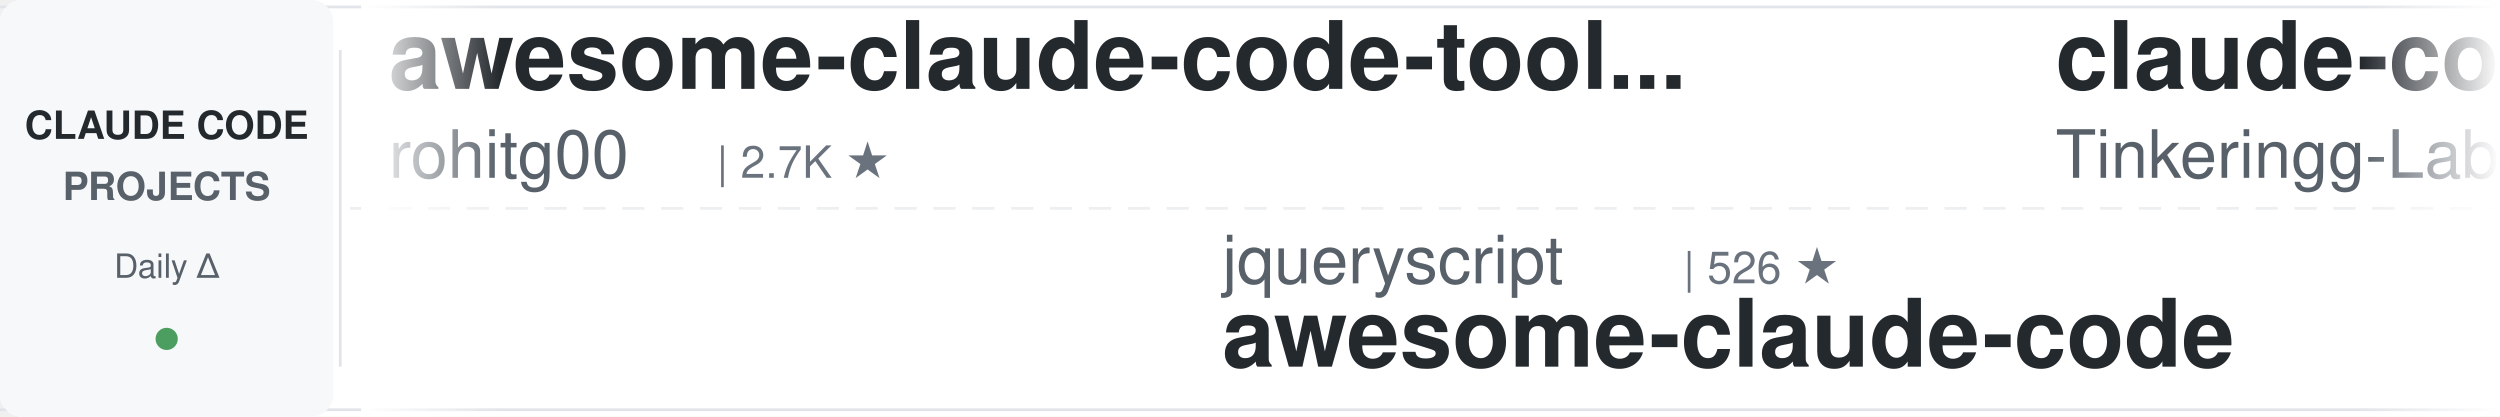
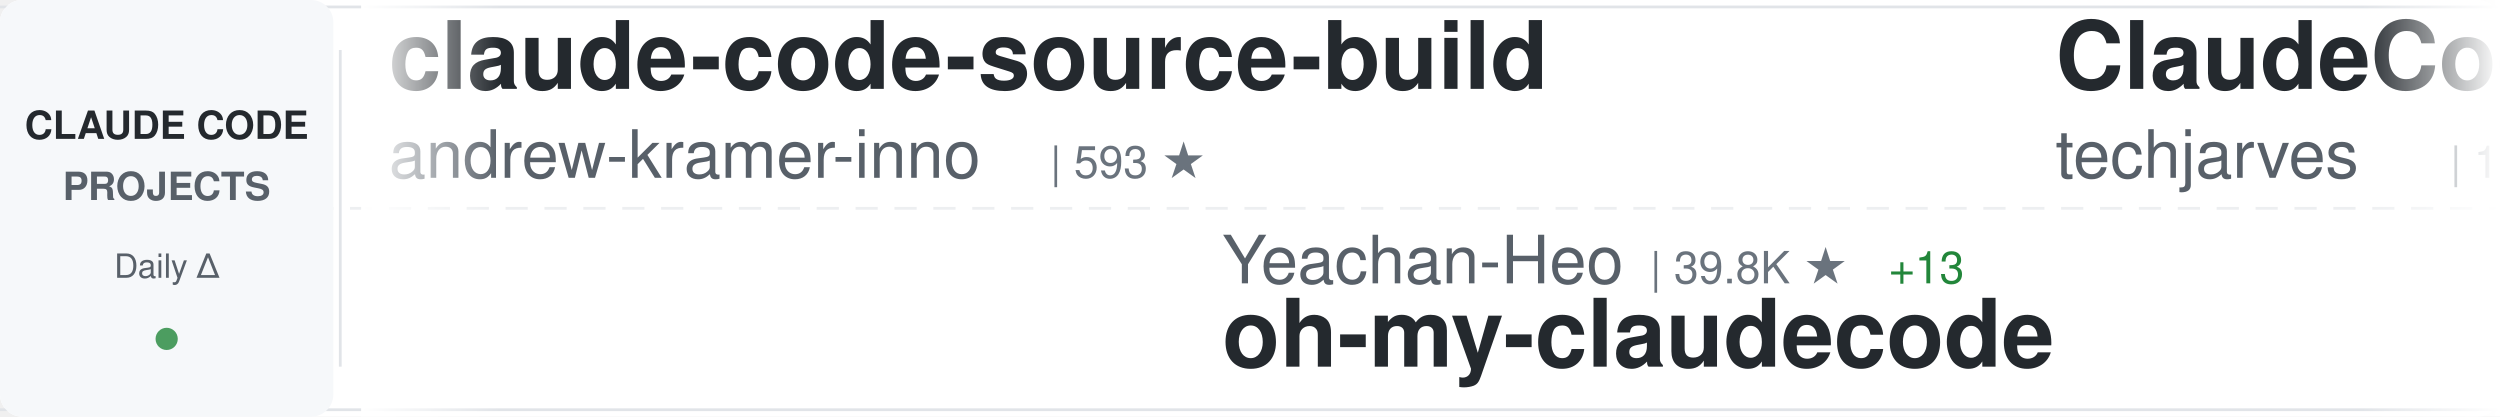
<svg xmlns="http://www.w3.org/2000/svg" width="900" height="150">
  <defs>
    <linearGradient id="awesomeLeftFade" x1="0%" y1="0%" x2="100%" y2="0%">
      <stop offset="0%" style="stop-color:#ffffff;stop-opacity:1" />
      <stop offset="100%" style="stop-color:#ffffff;stop-opacity:0" />
    </linearGradient>
    <linearGradient id="awesomeRightFade" x1="0%" y1="0%" x2="100%" y2="0%">
      <stop offset="0%" style="stop-color:#ffffff;stop-opacity:0" />
      <stop offset="100%" style="stop-color:#ffffff;stop-opacity:1" />
    </linearGradient>
  </defs>
  <rect width="900" height="150" fill="#ffffff" rx="8" />
  <rect x="0" y="2" width="900" height="1" fill="#e1e4e8" />
  <rect x="0" y="147" width="900" height="1" fill="#e1e4e8" />
  <line x1="0" y1="75" x2="900" y2="75" stroke="#e1e4e8" stroke-width="1" stroke-dasharray="8 6" opacity="0.6" />
  <rect x="0" y="0" width="120" height="150" fill="#f6f8fa" rx="8" />
  <text x="60" y="50" font-family="-apple-system, BlinkMacSystemFont, 'Segoe UI', Helvetica, Arial, sans-serif" font-size="14" font-weight="600" fill="#24292e" text-anchor="middle">CLAUDE CODE</text>
  <text x="60" y="72" font-family="-apple-system, BlinkMacSystemFont, 'Segoe UI', Helvetica, Arial, sans-serif" font-size="14" font-weight="600" fill="#586069" text-anchor="middle">PROJECTS</text>
  <text x="60" y="100" font-family="-apple-system, BlinkMacSystemFont, 'Segoe UI', Helvetica, Arial, sans-serif" font-size="12" font-weight="500" fill="#586069" text-anchor="middle">Daily Δ</text>
  <circle cx="60" cy="122" r="4" fill="#22863a" opacity="0.8" />
  <rect x="122" y="18" width="1" height="114" fill="#e1e4e8" />
  <clipPath id="awesomeTickerClip">
    <rect x="130" y="0" width="770" height="150" />
  </clipPath>
  <g clip-path="url(#awesomeTickerClip)">
    <g id="awesomeTickerItems">
      <animateTransform attributeName="transform" attributeType="XML" type="translate" from="0 0" to="-3000 0" dur="54s" repeatCount="indefinite" />
      <g transform="translate(0, 0)">
-         <text x="140" y="32" font-family="-apple-system, BlinkMacSystemFont, 'Segoe UI', Helvetica, Arial, sans-serif" font-size="34" font-weight="600" fill="#24292e">awesome-claude-code-tool...</text>
-         <text x="140" y="64" font-family="-apple-system, BlinkMacSystemFont, 'Segoe UI', Helvetica, Arial, sans-serif" font-size="24" font-weight="400" fill="#586069">rohitg00</text>
-         <text x="258" y="64" font-family="-apple-system, BlinkMacSystemFont, 'Segoe UI', Helvetica, Arial, sans-serif" font-size="16" font-weight="500" fill="#6a737d">| 2.7K ★</text>
+         <text x="140" y="32" font-family="-apple-system, BlinkMacSystemFont, 'Segoe UI', Helvetica, Arial, sans-serif" font-size="34" font-weight="600" fill="#24292e">claude-code-source-build</text>
+         <text x="140" y="64" font-family="-apple-system, BlinkMacSystemFont, 'Segoe UI', Helvetica, Arial, sans-serif" font-size="24" font-weight="400" fill="#586069">andrew-kramer-inno</text>
+         <text x="378" y="64" font-family="-apple-system, BlinkMacSystemFont, 'Segoe UI', Helvetica, Arial, sans-serif" font-size="16" font-weight="500" fill="#6a737d">| 593 ★</text>
      </g>
      <g transform="translate(300, 0)">
-         <text x="140" y="102" font-family="-apple-system, BlinkMacSystemFont, 'Segoe UI', Helvetica, Arial, sans-serif" font-size="24" font-weight="400" fill="#586069">jqueryscript</text>
-         <text x="306" y="102" font-family="-apple-system, BlinkMacSystemFont, 'Segoe UI', Helvetica, Arial, sans-serif" font-size="16" font-weight="500" fill="#6a737d">| 526 ★</text>
-         <text x="140" y="132" font-family="-apple-system, BlinkMacSystemFont, 'Segoe UI', Helvetica, Arial, sans-serif" font-size="34" font-weight="600" fill="#24292e">awesome-claude-code</text>
+         <text x="140" y="102" font-family="-apple-system, BlinkMacSystemFont, 'Segoe UI', Helvetica, Arial, sans-serif" font-size="24" font-weight="400" fill="#586069">Yeachan-Heo</text>
+         <text x="294" y="102" font-family="-apple-system, BlinkMacSystemFont, 'Segoe UI', Helvetica, Arial, sans-serif" font-size="16" font-weight="500" fill="#6a737d">| 39.8K ★</text>
+         <text x="380" y="102" font-family="-apple-system, BlinkMacSystemFont, 'Segoe UI', Helvetica, Arial, sans-serif" font-size="16" font-weight="500" fill="#22863a"> +13</text>
+         <text x="140" y="132" font-family="-apple-system, BlinkMacSystemFont, 'Segoe UI', Helvetica, Arial, sans-serif" font-size="34" font-weight="600" fill="#24292e">oh-my-claudecode</text>
      </g>
      <g transform="translate(600, 0)">
-         <text x="140" y="32" font-family="-apple-system, BlinkMacSystemFont, 'Segoe UI', Helvetica, Arial, sans-serif" font-size="34" font-weight="600" fill="#24292e">claude-code</text>
-         <text x="140" y="64" font-family="-apple-system, BlinkMacSystemFont, 'Segoe UI', Helvetica, Arial, sans-serif" font-size="24" font-weight="400" fill="#586069">Tinkeringg-Lab</text>
-         <text x="330" y="64" font-family="-apple-system, BlinkMacSystemFont, 'Segoe UI', Helvetica, Arial, sans-serif" font-size="16" font-weight="500" fill="#6a737d">| 215 ★</text>
+         <text x="140" y="32" font-family="-apple-system, BlinkMacSystemFont, 'Segoe UI', Helvetica, Arial, sans-serif" font-size="34" font-weight="600" fill="#24292e">ClaudeCode-Portable</text>
+         <text x="140" y="64" font-family="-apple-system, BlinkMacSystemFont, 'Segoe UI', Helvetica, Arial, sans-serif" font-size="24" font-weight="400" fill="#586069">techjarves</text>
+         <text x="282" y="64" font-family="-apple-system, BlinkMacSystemFont, 'Segoe UI', Helvetica, Arial, sans-serif" font-size="16" font-weight="500" fill="#6a737d">| 1.6K ★</text>
+         <text x="359" y="64" font-family="-apple-system, BlinkMacSystemFont, 'Segoe UI', Helvetica, Arial, sans-serif" font-size="16" font-weight="500" fill="#22863a"> +1</text>
      </g>
      <g transform="translate(900, 0)">
        <text x="140" y="102" font-family="-apple-system, BlinkMacSystemFont, 'Segoe UI', Helvetica, Arial, sans-serif" font-size="24" font-weight="400" fill="#586069">huangserva</text>
        <text x="282" y="102" font-family="-apple-system, BlinkMacSystemFont, 'Segoe UI', Helvetica, Arial, sans-serif" font-size="16" font-weight="500" fill="#6a737d">| 630 ★</text>
        <text x="140" y="132" font-family="-apple-system, BlinkMacSystemFont, 'Segoe UI', Helvetica, Arial, sans-serif" font-size="34" font-weight="600" fill="#24292e">claude-code-cli</text>
      </g>
      <g transform="translate(1200, 0)">
-         <text x="140" y="32" font-family="-apple-system, BlinkMacSystemFont, 'Segoe UI', Helvetica, Arial, sans-serif" font-size="34" font-weight="600" fill="#24292e">claude-code-telegram</text>
-         <text x="140" y="64" font-family="-apple-system, BlinkMacSystemFont, 'Segoe UI', Helvetica, Arial, sans-serif" font-size="24" font-weight="400" fill="#586069">overwirehq</text>
-         <text x="282" y="64" font-family="-apple-system, BlinkMacSystemFont, 'Segoe UI', Helvetica, Arial, sans-serif" font-size="16" font-weight="500" fill="#6a737d">| 2.8K ★</text>
+         <text x="140" y="32" font-family="-apple-system, BlinkMacSystemFont, 'Segoe UI', Helvetica, Arial, sans-serif" font-size="34" font-weight="600" fill="#24292e">claude-code</text>
+         <text x="140" y="64" font-family="-apple-system, BlinkMacSystemFont, 'Segoe UI', Helvetica, Arial, sans-serif" font-size="24" font-weight="400" fill="#586069">ochamber</text>
+         <text x="258" y="64" font-family="-apple-system, BlinkMacSystemFont, 'Segoe UI', Helvetica, Arial, sans-serif" font-size="16" font-weight="500" fill="#6a737d">| 5 ★</text>
      </g>
      <g transform="translate(1500, 0)">
-         <text x="140" y="102" font-family="-apple-system, BlinkMacSystemFont, 'Segoe UI', Helvetica, Arial, sans-serif" font-size="24" font-weight="400" fill="#586069">alex000kim</text>
-         <text x="282" y="102" font-family="-apple-system, BlinkMacSystemFont, 'Segoe UI', Helvetica, Arial, sans-serif" font-size="16" font-weight="500" fill="#6a737d">| 236 ★</text>
-         <text x="140" y="132" font-family="-apple-system, BlinkMacSystemFont, 'Segoe UI', Helvetica, Arial, sans-serif" font-size="34" font-weight="600" fill="#24292e">claude-code</text>
+         <text x="140" y="102" font-family="-apple-system, BlinkMacSystemFont, 'Segoe UI', Helvetica, Arial, sans-serif" font-size="24" font-weight="400" fill="#586069">anthropics</text>
+         <text x="282" y="102" font-family="-apple-system, BlinkMacSystemFont, 'Segoe UI', Helvetica, Arial, sans-serif" font-size="16" font-weight="500" fill="#6a737d">| 1.0K ★</text>
+         <text x="140" y="132" font-family="-apple-system, BlinkMacSystemFont, 'Segoe UI', Helvetica, Arial, sans-serif" font-size="34" font-weight="600" fill="#24292e">claude-code-base-action</text>
      </g>
      <g transform="translate(1800, 0)">
-         <text x="140" y="32" font-family="-apple-system, BlinkMacSystemFont, 'Segoe UI', Helvetica, Arial, sans-serif" font-size="34" font-weight="600" fill="#24292e">Claude-Code-Game-Studios</text>
-         <text x="140" y="64" font-family="-apple-system, BlinkMacSystemFont, 'Segoe UI', Helvetica, Arial, sans-serif" font-size="24" font-weight="400" fill="#586069">Donchitos</text>
-         <text x="270" y="64" font-family="-apple-system, BlinkMacSystemFont, 'Segoe UI', Helvetica, Arial, sans-serif" font-size="16" font-weight="500" fill="#6a737d">| 26.1K ★</text>
-         <text x="356" y="64" font-family="-apple-system, BlinkMacSystemFont, 'Segoe UI', Helvetica, Arial, sans-serif" font-size="16" font-weight="500" fill="#22863a"> +35</text>
-       </g>
-       <g transform="translate(2100, 0)">
-         <text x="140" y="102" font-family="-apple-system, BlinkMacSystemFont, 'Segoe UI', Helvetica, Arial, sans-serif" font-size="24" font-weight="400" fill="#586069">codeaashu</text>
-         <text x="270" y="102" font-family="-apple-system, BlinkMacSystemFont, 'Segoe UI', Helvetica, Arial, sans-serif" font-size="16" font-weight="500" fill="#6a737d">| 3.4K ★</text>
-         <text x="140" y="132" font-family="-apple-system, BlinkMacSystemFont, 'Segoe UI', Helvetica, Arial, sans-serif" font-size="34" font-weight="600" fill="#24292e">claude-code</text>
-       </g>
-       <g transform="translate(2400, 0)">
-         <text x="140" y="32" font-family="-apple-system, BlinkMacSystemFont, 'Segoe UI', Helvetica, Arial, sans-serif" font-size="34" font-weight="600" fill="#24292e">claude-code-sourcemap</text>
-         <text x="140" y="64" font-family="-apple-system, BlinkMacSystemFont, 'Segoe UI', Helvetica, Arial, sans-serif" font-size="24" font-weight="400" fill="#586069">ChinaSiro</text>
-         <text x="270" y="64" font-family="-apple-system, BlinkMacSystemFont, 'Segoe UI', Helvetica, Arial, sans-serif" font-size="16" font-weight="500" fill="#6a737d">| 9.7K ★</text>
-       </g>
-       <g transform="translate(2700, 0)">
-         <text x="140" y="102" font-family="-apple-system, BlinkMacSystemFont, 'Segoe UI', Helvetica, Arial, sans-serif" font-size="24" font-weight="400" fill="#586069">fuergaosi233</text>
-         <text x="306" y="102" font-family="-apple-system, BlinkMacSystemFont, 'Segoe UI', Helvetica, Arial, sans-serif" font-size="16" font-weight="500" fill="#6a737d">| 2.8K ★</text>
-         <text x="140" y="132" font-family="-apple-system, BlinkMacSystemFont, 'Segoe UI', Helvetica, Arial, sans-serif" font-size="34" font-weight="600" fill="#24292e">claude-code-proxy</text>
-       </g>
-       <g transform="translate(3000, 0)">
-         <text x="140" y="32" font-family="-apple-system, BlinkMacSystemFont, 'Segoe UI', Helvetica, Arial, sans-serif" font-size="34" font-weight="600" fill="#24292e">awesome-claude-code-tool...</text>
-         <text x="140" y="64" font-family="-apple-system, BlinkMacSystemFont, 'Segoe UI', Helvetica, Arial, sans-serif" font-size="24" font-weight="400" fill="#586069">rohitg00</text>
-         <text x="258" y="64" font-family="-apple-system, BlinkMacSystemFont, 'Segoe UI', Helvetica, Arial, sans-serif" font-size="16" font-weight="500" fill="#6a737d">| 2.7K ★</text>
-       </g>
-       <g transform="translate(3300, 0)">
-         <text x="140" y="102" font-family="-apple-system, BlinkMacSystemFont, 'Segoe UI', Helvetica, Arial, sans-serif" font-size="24" font-weight="400" fill="#586069">jqueryscript</text>
-         <text x="306" y="102" font-family="-apple-system, BlinkMacSystemFont, 'Segoe UI', Helvetica, Arial, sans-serif" font-size="16" font-weight="500" fill="#6a737d">| 526 ★</text>
-         <text x="140" y="132" font-family="-apple-system, BlinkMacSystemFont, 'Segoe UI', Helvetica, Arial, sans-serif" font-size="34" font-weight="600" fill="#24292e">awesome-claude-code</text>
-       </g>
-       <g transform="translate(3600, 0)">
        <text x="140" y="32" font-family="-apple-system, BlinkMacSystemFont, 'Segoe UI', Helvetica, Arial, sans-serif" font-size="34" font-weight="600" fill="#24292e">claude-code</text>
        <text x="140" y="64" font-family="-apple-system, BlinkMacSystemFont, 'Segoe UI', Helvetica, Arial, sans-serif" font-size="24" font-weight="400" fill="#586069">Tinkeringg-Lab</text>
        <text x="330" y="64" font-family="-apple-system, BlinkMacSystemFont, 'Segoe UI', Helvetica, Arial, sans-serif" font-size="16" font-weight="500" fill="#6a737d">| 215 ★</text>
+       </g>
+       <g transform="translate(2100, 0)">
+         <text x="140" y="102" font-family="-apple-system, BlinkMacSystemFont, 'Segoe UI', Helvetica, Arial, sans-serif" font-size="24" font-weight="400" fill="#586069">ponponon</text>
+         <text x="258" y="102" font-family="-apple-system, BlinkMacSystemFont, 'Segoe UI', Helvetica, Arial, sans-serif" font-size="16" font-weight="500" fill="#6a737d">| 2.3K ★</text>
+         <text x="140" y="132" font-family="-apple-system, BlinkMacSystemFont, 'Segoe UI', Helvetica, Arial, sans-serif" font-size="34" font-weight="600" fill="#24292e">claude_code_src</text>
+       </g>
+       <g transform="translate(2400, 0)">
+         <text x="140" y="32" font-family="-apple-system, BlinkMacSystemFont, 'Segoe UI', Helvetica, Arial, sans-serif" font-size="34" font-weight="600" fill="#24292e">claude-code-showcase</text>
+         <text x="140" y="64" font-family="-apple-system, BlinkMacSystemFont, 'Segoe UI', Helvetica, Arial, sans-serif" font-size="24" font-weight="400" fill="#586069">ChrisWiles</text>
+         <text x="282" y="64" font-family="-apple-system, BlinkMacSystemFont, 'Segoe UI', Helvetica, Arial, sans-serif" font-size="16" font-weight="500" fill="#6a737d">| 6.1K ★</text>
+         <text x="359" y="64" font-family="-apple-system, BlinkMacSystemFont, 'Segoe UI', Helvetica, Arial, sans-serif" font-size="16" font-weight="500" fill="#22863a"> +2</text>
+       </g>
+       <g transform="translate(2700, 0)">
+         <text x="140" y="102" font-family="-apple-system, BlinkMacSystemFont, 'Segoe UI', Helvetica, Arial, sans-serif" font-size="24" font-weight="400" fill="#586069">liuup</text>
+         <text x="222" y="102" font-family="-apple-system, BlinkMacSystemFont, 'Segoe UI', Helvetica, Arial, sans-serif" font-size="16" font-weight="500" fill="#6a737d">| 4.0K ★</text>
+         <text x="299" y="102" font-family="-apple-system, BlinkMacSystemFont, 'Segoe UI', Helvetica, Arial, sans-serif" font-size="16" font-weight="500" fill="#22863a"> +3</text>
+         <text x="140" y="132" font-family="-apple-system, BlinkMacSystemFont, 'Segoe UI', Helvetica, Arial, sans-serif" font-size="34" font-weight="600" fill="#24292e">claude-code-analysis</text>
+       </g>
+       <g transform="translate(3000, 0)">
+         <text x="140" y="32" font-family="-apple-system, BlinkMacSystemFont, 'Segoe UI', Helvetica, Arial, sans-serif" font-size="34" font-weight="600" fill="#24292e">claude-code-source-build</text>
+         <text x="140" y="64" font-family="-apple-system, BlinkMacSystemFont, 'Segoe UI', Helvetica, Arial, sans-serif" font-size="24" font-weight="400" fill="#586069">andrew-kramer-inno</text>
+         <text x="378" y="64" font-family="-apple-system, BlinkMacSystemFont, 'Segoe UI', Helvetica, Arial, sans-serif" font-size="16" font-weight="500" fill="#6a737d">| 593 ★</text>
+       </g>
+       <g transform="translate(3300, 0)">
+         <text x="140" y="102" font-family="-apple-system, BlinkMacSystemFont, 'Segoe UI', Helvetica, Arial, sans-serif" font-size="24" font-weight="400" fill="#586069">Yeachan-Heo</text>
+         <text x="294" y="102" font-family="-apple-system, BlinkMacSystemFont, 'Segoe UI', Helvetica, Arial, sans-serif" font-size="16" font-weight="500" fill="#6a737d">| 39.8K ★</text>
+         <text x="380" y="102" font-family="-apple-system, BlinkMacSystemFont, 'Segoe UI', Helvetica, Arial, sans-serif" font-size="16" font-weight="500" fill="#22863a"> +13</text>
+         <text x="140" y="132" font-family="-apple-system, BlinkMacSystemFont, 'Segoe UI', Helvetica, Arial, sans-serif" font-size="34" font-weight="600" fill="#24292e">oh-my-claudecode</text>
+       </g>
+       <g transform="translate(3600, 0)">
+         <text x="140" y="32" font-family="-apple-system, BlinkMacSystemFont, 'Segoe UI', Helvetica, Arial, sans-serif" font-size="34" font-weight="600" fill="#24292e">ClaudeCode-Portable</text>
+         <text x="140" y="64" font-family="-apple-system, BlinkMacSystemFont, 'Segoe UI', Helvetica, Arial, sans-serif" font-size="24" font-weight="400" fill="#586069">techjarves</text>
+         <text x="282" y="64" font-family="-apple-system, BlinkMacSystemFont, 'Segoe UI', Helvetica, Arial, sans-serif" font-size="16" font-weight="500" fill="#6a737d">| 1.6K ★</text>
+         <text x="359" y="64" font-family="-apple-system, BlinkMacSystemFont, 'Segoe UI', Helvetica, Arial, sans-serif" font-size="16" font-weight="500" fill="#22863a"> +1</text>
      </g>
      <g transform="translate(3900, 0)">
        <text x="140" y="102" font-family="-apple-system, BlinkMacSystemFont, 'Segoe UI', Helvetica, Arial, sans-serif" font-size="24" font-weight="400" fill="#586069">huangserva</text>
        <text x="282" y="102" font-family="-apple-system, BlinkMacSystemFont, 'Segoe UI', Helvetica, Arial, sans-serif" font-size="16" font-weight="500" fill="#6a737d">| 630 ★</text>
        <text x="140" y="132" font-family="-apple-system, BlinkMacSystemFont, 'Segoe UI', Helvetica, Arial, sans-serif" font-size="34" font-weight="600" fill="#24292e">claude-code-cli</text>
      </g>
    </g>
  </g>
  <rect x="130" y="0" width="50" height="150" fill="url(#awesomeLeftFade)" />
  <rect x="850" y="0" width="50" height="150" fill="url(#awesomeRightFade)" />
</svg>
